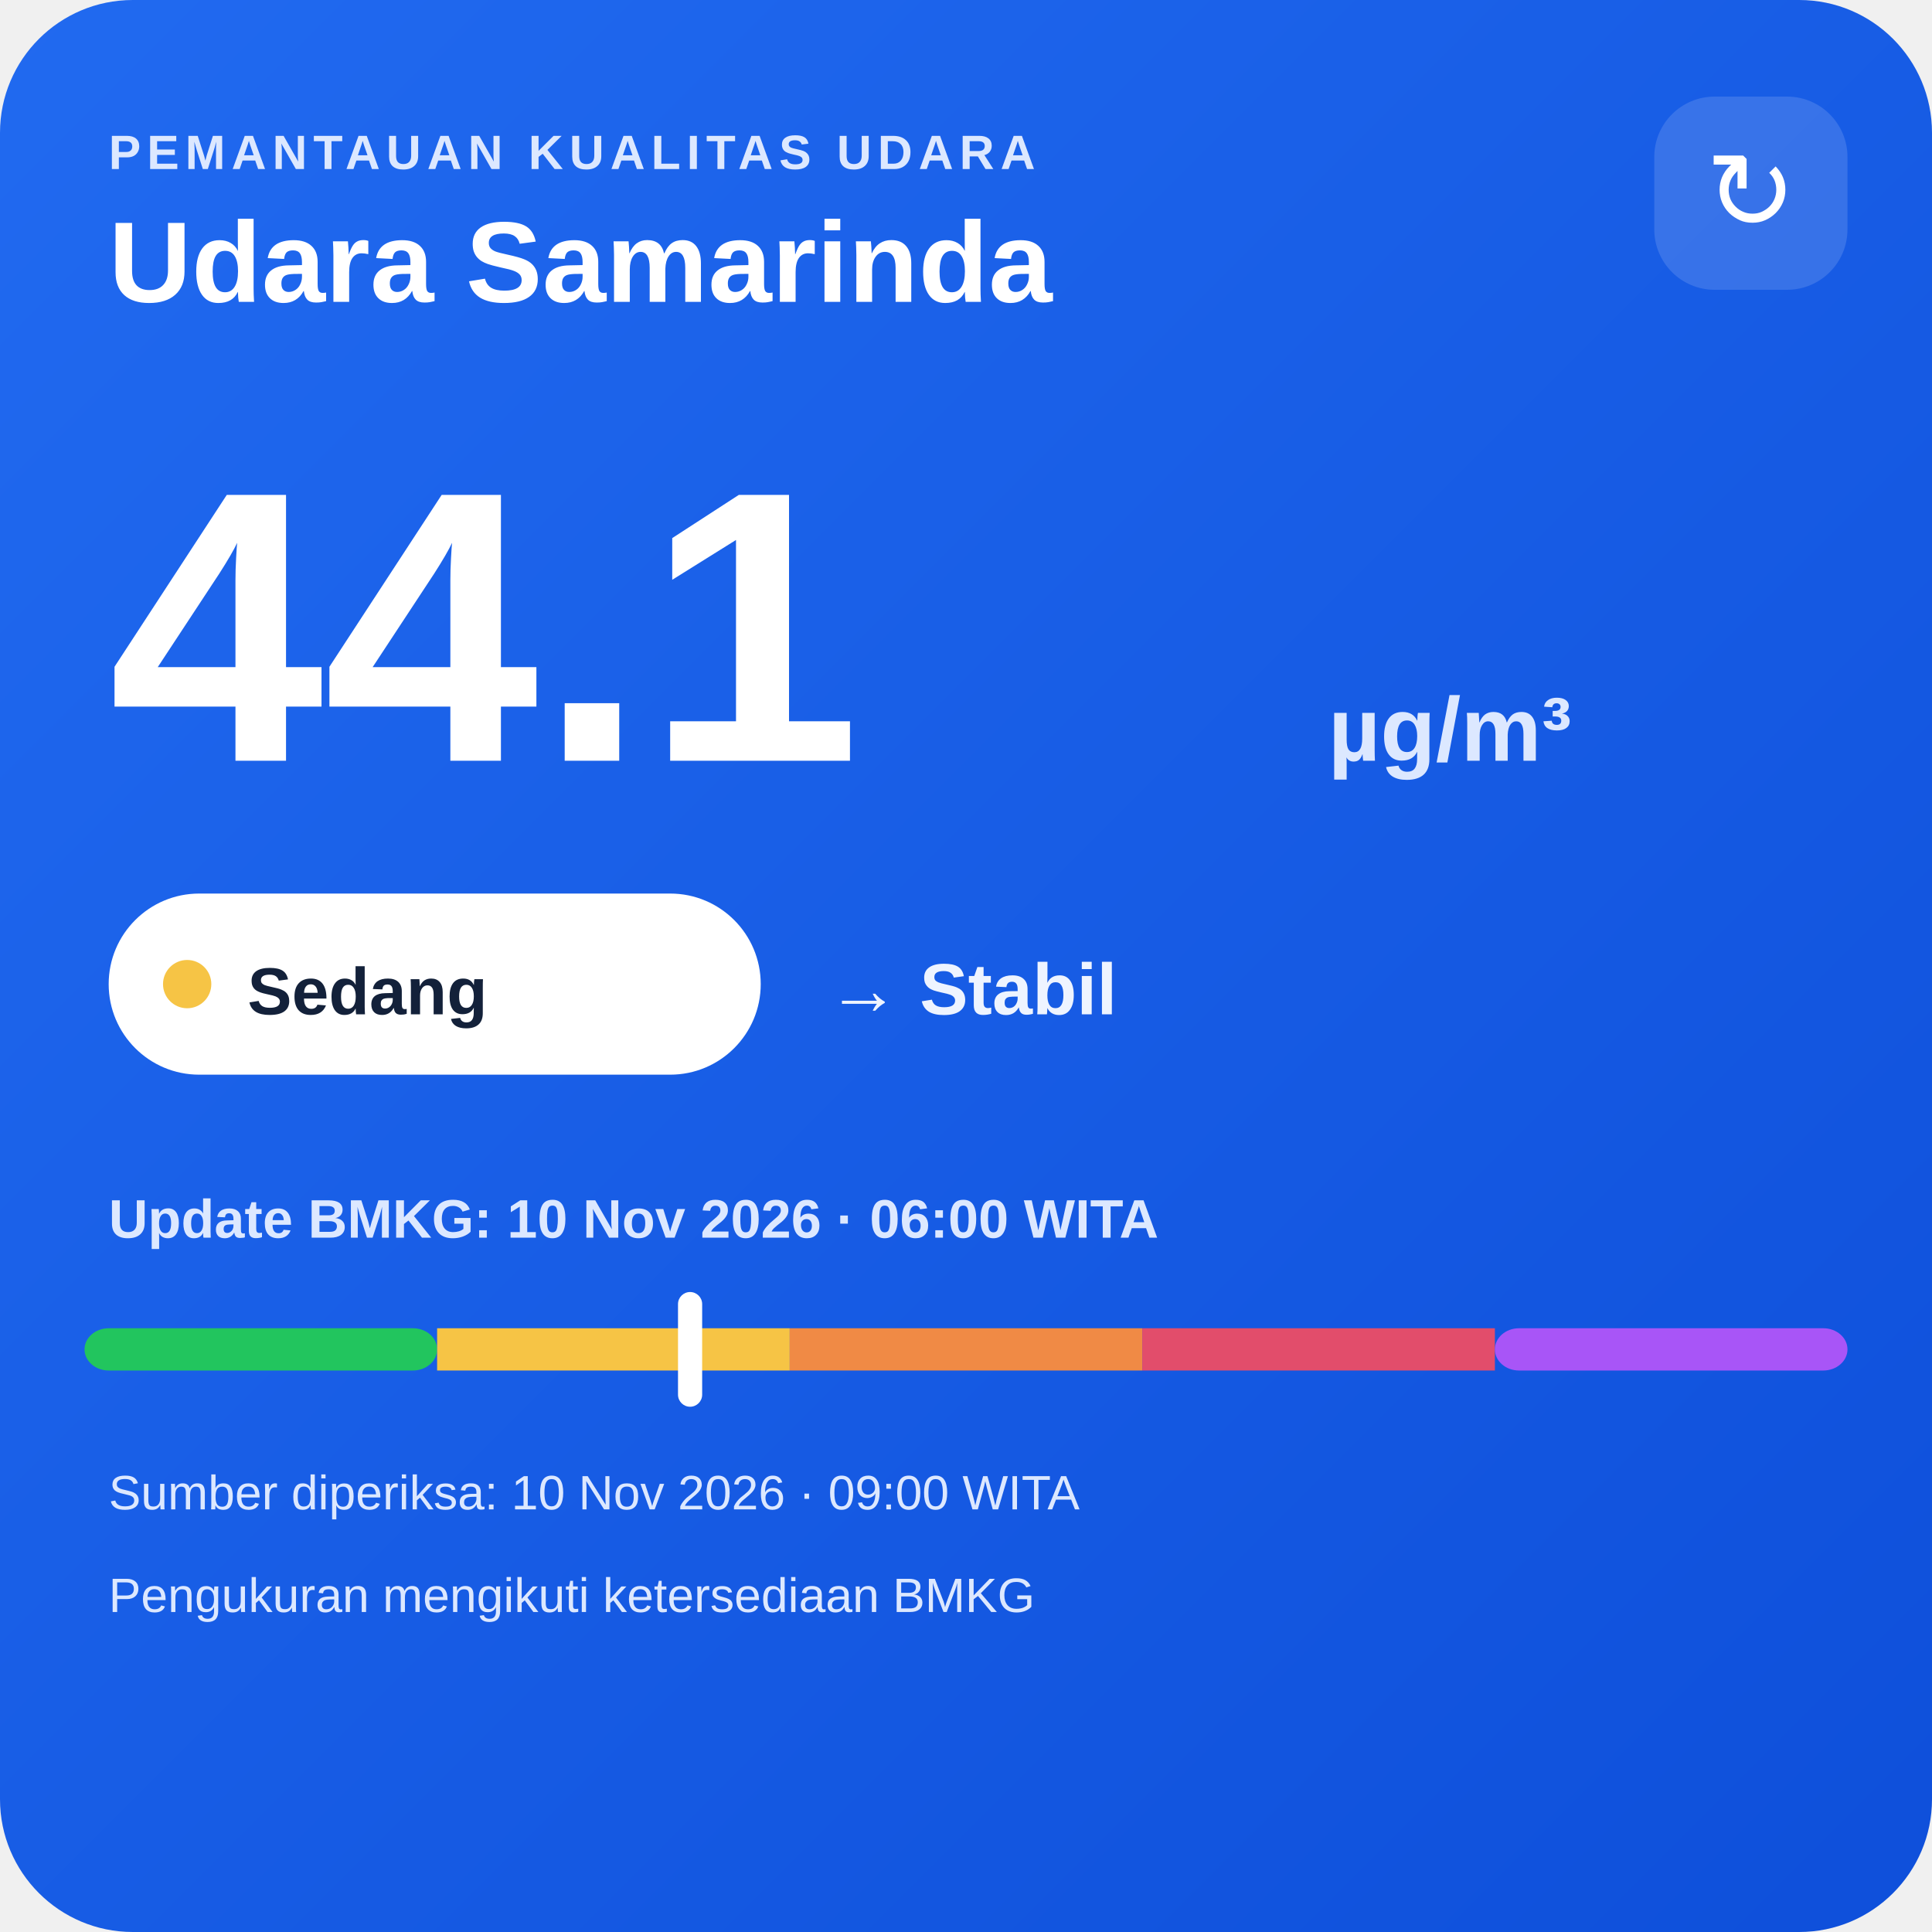
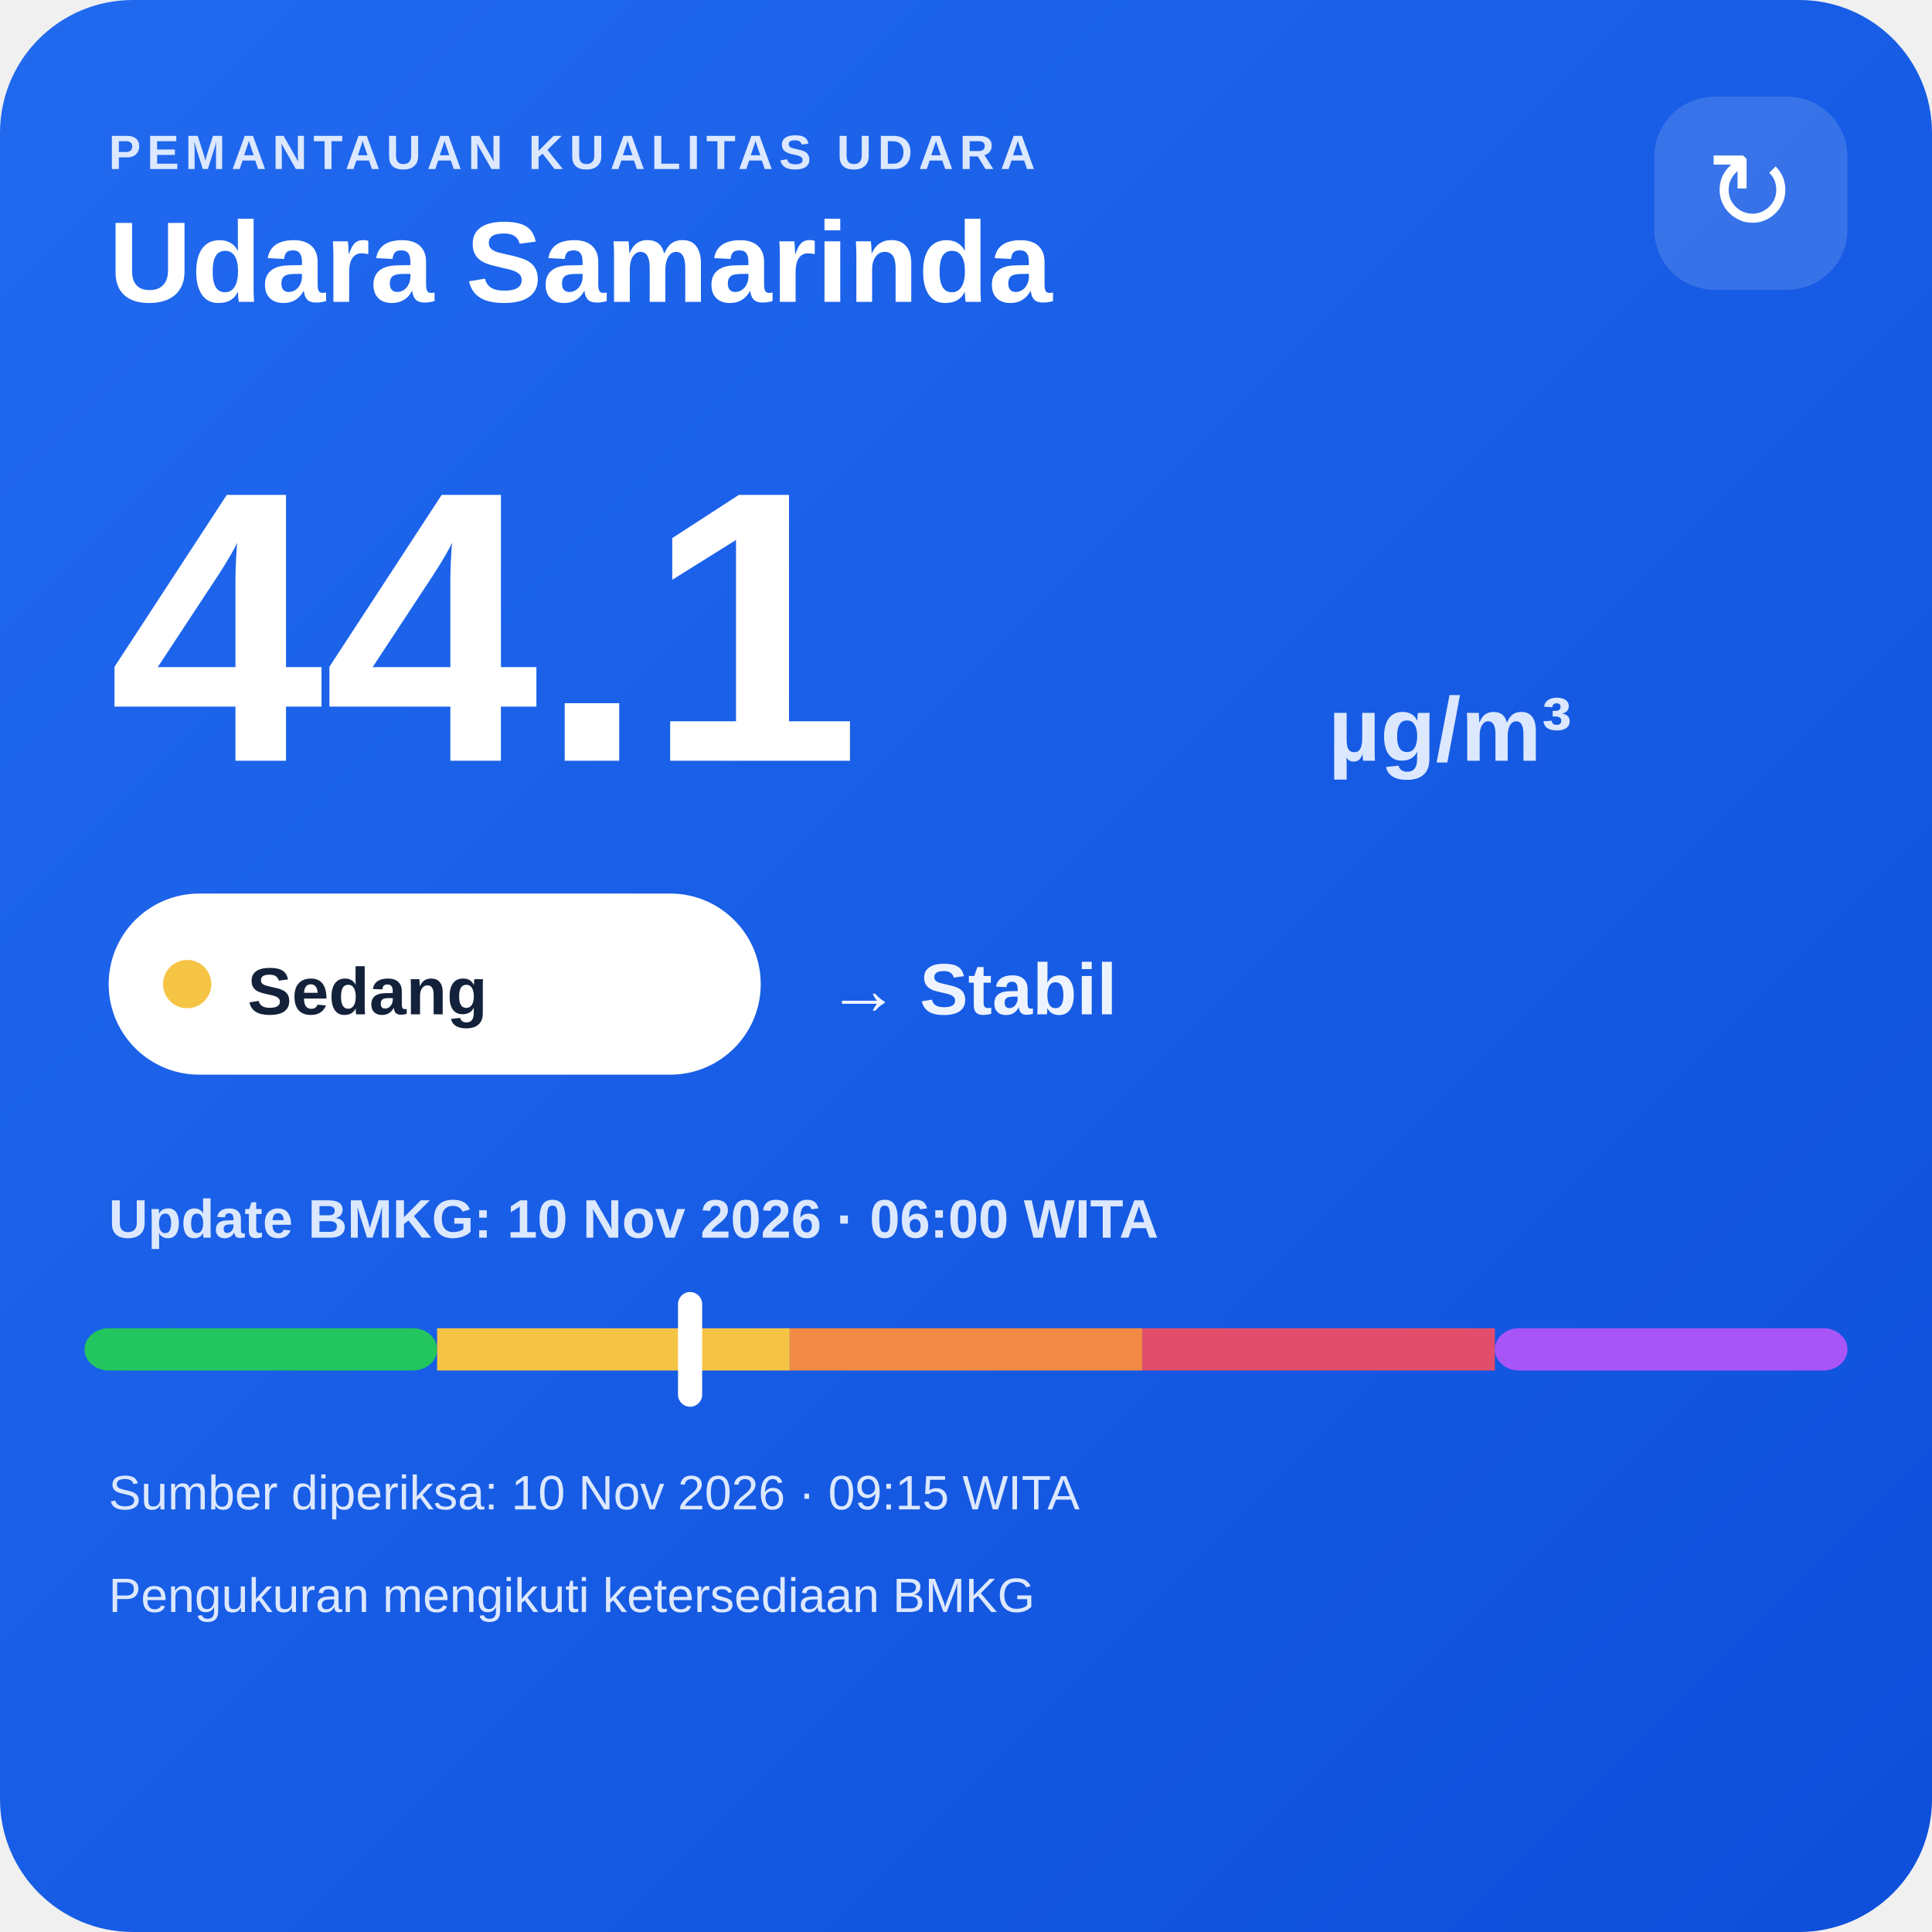
<svg xmlns="http://www.w3.org/2000/svg" width="320" height="320" viewBox="0 0 320 320">
  <defs>
    <linearGradient id="bg" x1="0" y1="0" x2="1" y2="1">
      <stop offset="0" stop-color="#216af0" />
      <stop offset="1" stop-color="#0e4fda" />
    </linearGradient>
  </defs>
  <rect width="320" height="320" rx="22" fill="url(#bg)" />
  <text x="18" y="28" fill="#dce8ff" font-family="Arial,sans-serif" font-size="8" font-weight="700" letter-spacing="1">PEMANTAUAN KUALITAS UDARA</text>
  <text x="18" y="50" fill="#ffffff" font-family="Arial,sans-serif" font-size="19" font-weight="700">Udara Samarinda</text>
  <rect x="274" y="16" width="32" height="32" rx="10" fill="#ffffff" fill-opacity=".14" />
  <text x="290" y="38" text-anchor="middle" fill="#ffffff" font-family="Arial,sans-serif" font-size="18">↻</text>
  <text x="18" y="126" fill="#ffffff" font-family="Arial,sans-serif" font-size="64" font-weight="800">44.1</text>
  <text x="220" y="126" fill="#dce8ff" font-family="Arial,sans-serif" font-size="15" font-weight="700">µg/m³</text>
  <rect x="18" y="148" width="108" height="30" rx="15" fill="#ffffff" />
  <circle cx="31" cy="163" r="4" fill="#f6c445" />
  <text x="41" y="168" fill="#13213a" font-family="Arial,sans-serif" font-size="11" font-weight="700">Sedang</text>
  <text x="137" y="168" fill="#eef4ff" font-family="Arial,sans-serif" font-size="12" font-weight="700">→ Stabil</text>
  <text x="18" y="205" fill="#dce8ff" font-family="Arial,sans-serif" font-size="9" font-weight="700">Update BMKG: 10 Nov 2026 · 06:00 WITA</text>
  <rect x="14" y="220" width="58.4" height="7" rx="4" fill="#22c55e" />
  <rect x="72.4" y="220" width="58.4" height="7" fill="#f6c445" />
  <rect x="130.8" y="220" width="58.4" height="7" fill="#f08a45" />
  <rect x="189.2" y="220" width="58.4" height="7" fill="#e24d6b" />
  <rect x="247.6" y="220" width="58.4" height="7" rx="4" fill="#a855f7" />
  <rect x="112.3" y="214" width="4" height="19" rx="2" fill="#ffffff" />
-   <text x="18" y="250" fill="#dce8ff" font-family="Arial,sans-serif" font-size="8">Sumber diperiksa: 10 Nov 2026 · 09:00 WITA</text>
+   <text x="18" y="250" fill="#dce8ff" font-family="Arial,sans-serif" font-size="8">Sumber diperiksa: 10 Nov 2026 · 09:15 WITA</text>
  <text x="18" y="267" fill="#dce8ff" font-family="Arial,sans-serif" font-size="8">Pengukuran mengikuti ketersediaan BMKG</text>
</svg>
